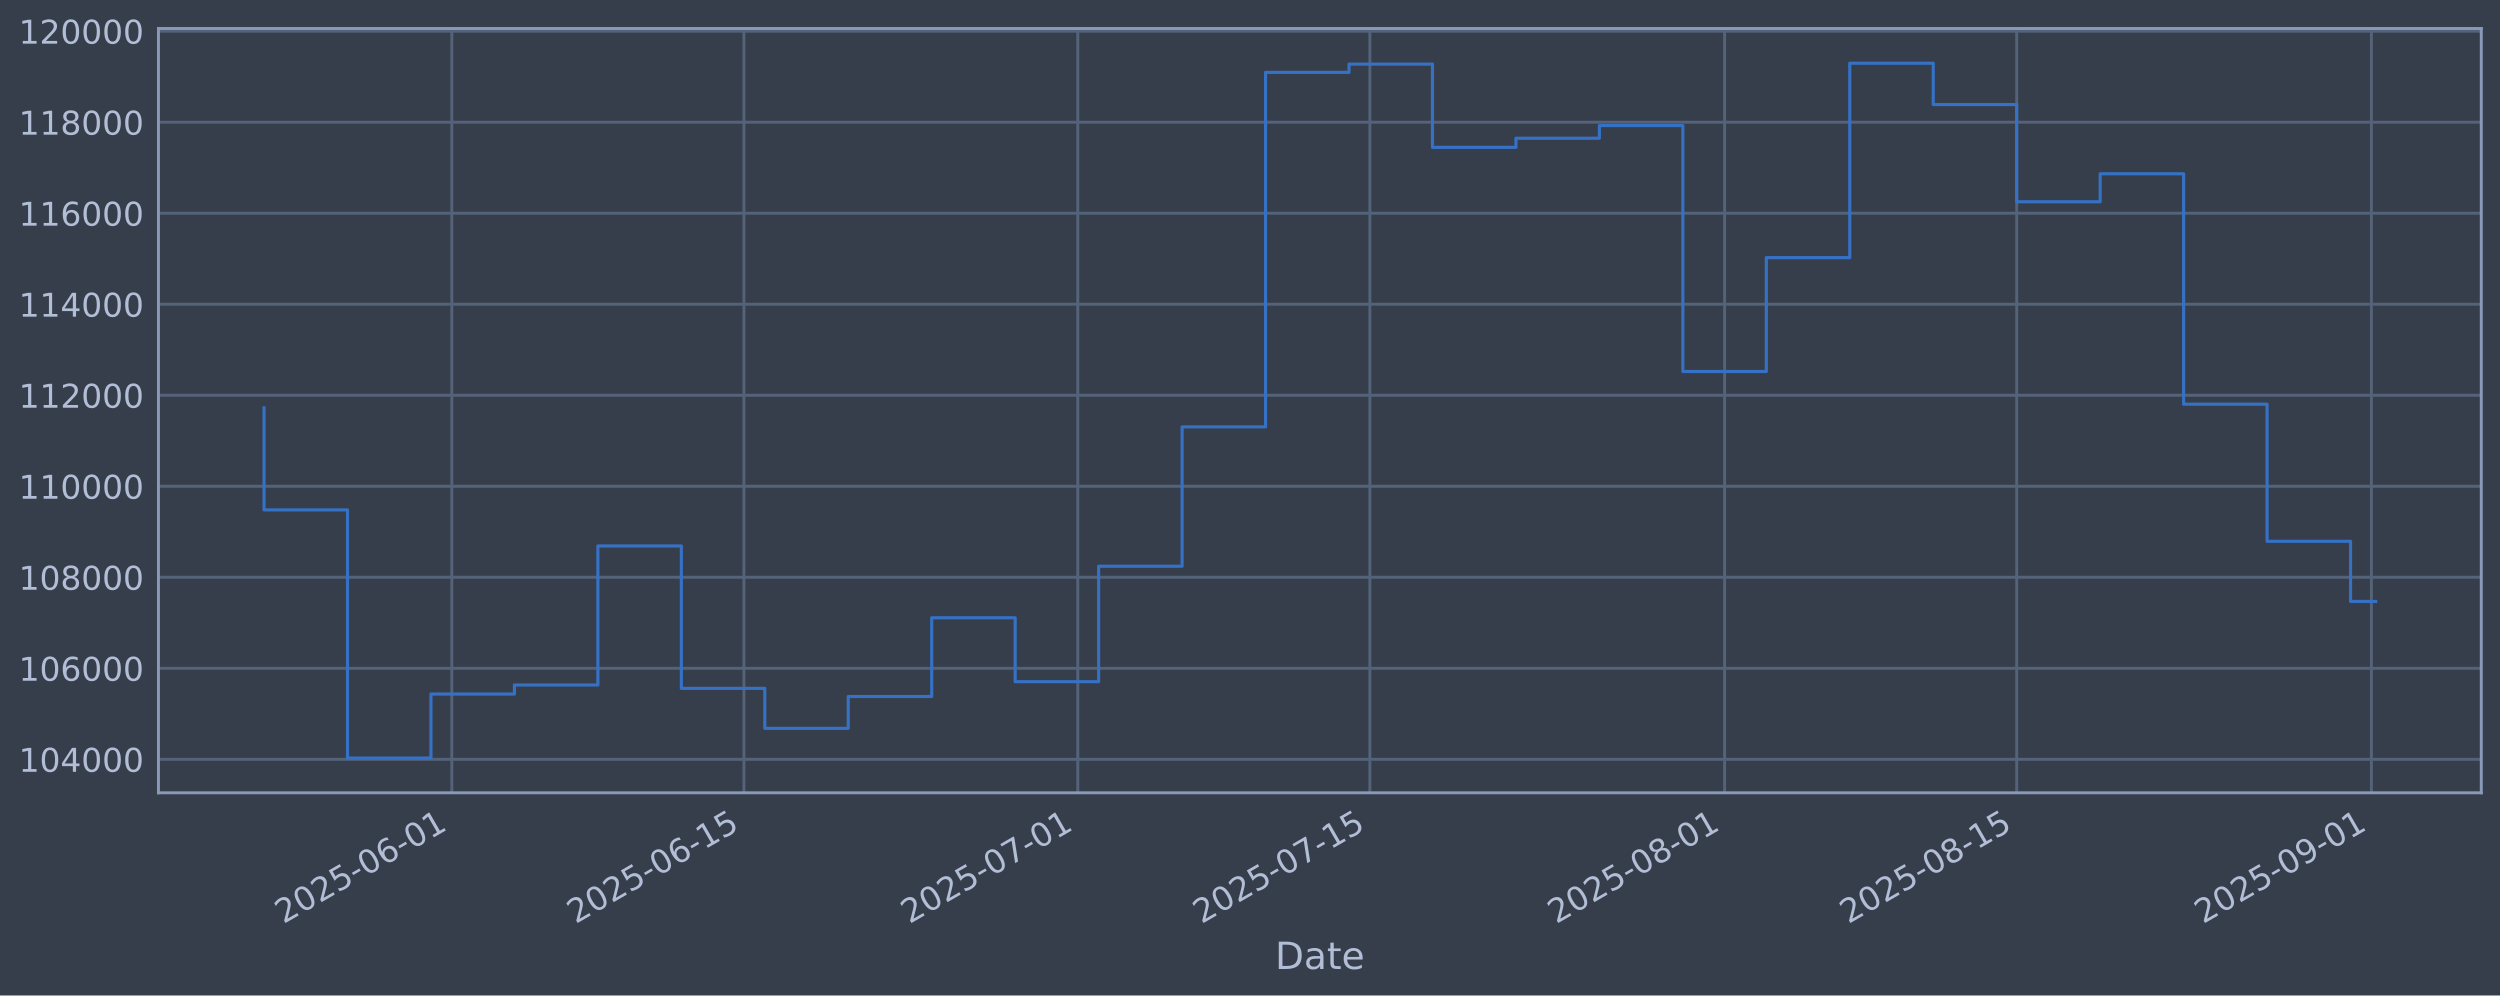
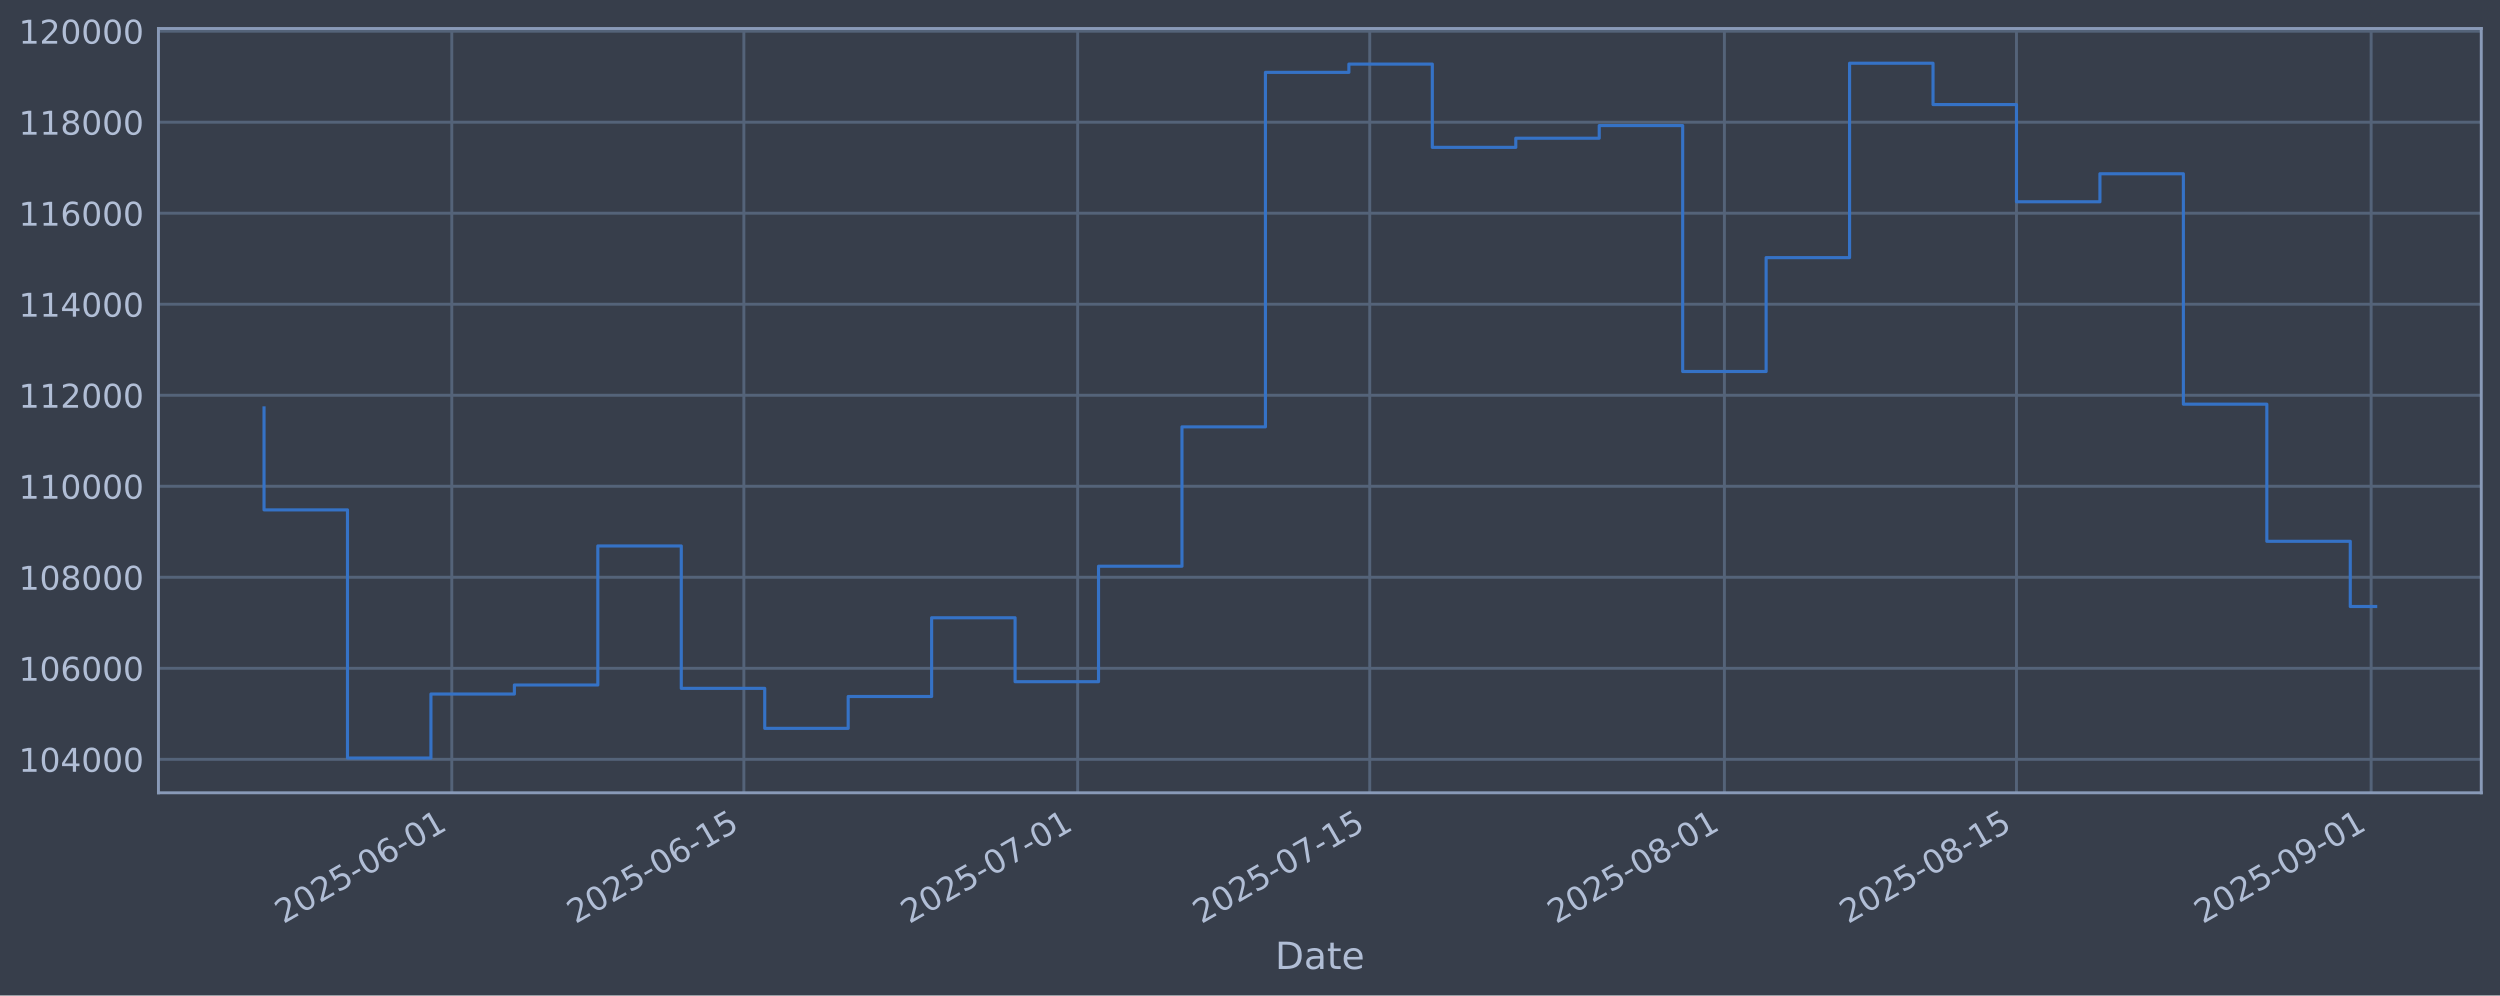
<svg xmlns="http://www.w3.org/2000/svg" xmlns:xlink="http://www.w3.org/1999/xlink" width="960.9pt" height="382.628pt" viewBox="0 0 960.9 382.628" version="1.1">
  <defs>
    <style type="text/css">*{stroke-linejoin: round; stroke-linecap: butt}</style>
  </defs>
  <g id="figure_1">
    <g id="patch_1">
      <path d="M 0 382.628  L 960.9 382.628  L 960.9 0  L 0 0  z " style="fill: #373e4b" />
    </g>
    <g id="axes_1">
      <g id="patch_2">
        <path d="M 60.901 304.718  L 953.701 304.718  L 953.701 10.958  L 60.901 10.958  z " style="fill: #373e4b" />
      </g>
      <g id="matplotlib.axis_1">
        <g id="xtick_1">
          <g id="line2d_1">
-             <path d="M 173.66 304.718  L 173.66 10.958  " clip-path="url(#pa0f0b55f8f)" style="fill: none; stroke: #546379; stroke-width: 1.12; stroke-linecap: square" />
+             <path d="M 173.65 304.718  L 173.65 10.958  " clip-path="url(#p39b70d3bb2)" style="fill: none; stroke: #546379; stroke-width: 1.12; stroke-linecap: square" />
          </g>
          <g id="line2d_2" />
          <g id="text_1">
-             <g style="fill: #b1bed6" transform="translate(108.9343 355.2226) rotate(-30) scale(0.126 -0.126)">
+             <g style="fill: #b1bed6" transform="translate(108.925 355.2226) rotate(-30) scale(0.126 -0.126)">
              <defs>
                <path id="DejaVuSans-32" d="M 1228 531  L 3431 531  L 3431 0  L 469 0  L 469 531  Q 828 903 1448 1529  Q 2069 2156 2228 2338  Q 2531 2678 2651 2914  Q 2772 3150 2772 3378  Q 2772 3750 2511 3984  Q 2250 4219 1831 4219  Q 1534 4219 1204 4116  Q 875 4013 500 3803  L 500 4441  Q 881 4594 1212 4672  Q 1544 4750 1819 4750  Q 2544 4750 2975 4387  Q 3406 4025 3406 3419  Q 3406 3131 3298 2873  Q 3191 2616 2906 2266  Q 2828 2175 2409 1742  Q 1991 1309 1228 531  z " transform="scale(0.015625)" />
                <path id="DejaVuSans-30" d="M 2034 4250  Q 1547 4250 1301 3770  Q 1056 3291 1056 2328  Q 1056 1369 1301 889  Q 1547 409 2034 409  Q 2525 409 2770 889  Q 3016 1369 3016 2328  Q 3016 3291 2770 3770  Q 2525 4250 2034 4250  z M 2034 4750  Q 2819 4750 3233 4129  Q 3647 3509 3647 2328  Q 3647 1150 3233 529  Q 2819 -91 2034 -91  Q 1250 -91 836 529  Q 422 1150 422 2328  Q 422 3509 836 4129  Q 1250 4750 2034 4750  z " transform="scale(0.015625)" />
                <path id="DejaVuSans-35" d="M 691 4666  L 3169 4666  L 3169 4134  L 1269 4134  L 1269 2991  Q 1406 3038 1543 3061  Q 1681 3084 1819 3084  Q 2600 3084 3056 2656  Q 3513 2228 3513 1497  Q 3513 744 3044 326  Q 2575 -91 1722 -91  Q 1428 -91 1123 -41  Q 819 9 494 109  L 494 744  Q 775 591 1075 516  Q 1375 441 1709 441  Q 2250 441 2565 725  Q 2881 1009 2881 1497  Q 2881 1984 2565 2268  Q 2250 2553 1709 2553  Q 1456 2553 1204 2497  Q 953 2441 691 2322  L 691 4666  z " transform="scale(0.015625)" />
                <path id="DejaVuSans-2d" d="M 313 2009  L 1997 2009  L 1997 1497  L 313 1497  L 313 2009  z " transform="scale(0.015625)" />
                <path id="DejaVuSans-36" d="M 2113 2584  Q 1688 2584 1439 2293  Q 1191 2003 1191 1497  Q 1191 994 1439 701  Q 1688 409 2113 409  Q 2538 409 2786 701  Q 3034 994 3034 1497  Q 3034 2003 2786 2293  Q 2538 2584 2113 2584  z M 3366 4563  L 3366 3988  Q 3128 4100 2886 4159  Q 2644 4219 2406 4219  Q 1781 4219 1451 3797  Q 1122 3375 1075 2522  Q 1259 2794 1537 2939  Q 1816 3084 2150 3084  Q 2853 3084 3261 2657  Q 3669 2231 3669 1497  Q 3669 778 3244 343  Q 2819 -91 2113 -91  Q 1303 -91 875 529  Q 447 1150 447 2328  Q 447 3434 972 4092  Q 1497 4750 2381 4750  Q 2619 4750 2861 4703  Q 3103 4656 3366 4563  z " transform="scale(0.015625)" />
                <path id="DejaVuSans-31" d="M 794 531  L 1825 531  L 1825 4091  L 703 3866  L 703 4441  L 1819 4666  L 2450 4666  L 2450 531  L 3481 531  L 3481 0  L 794 0  L 794 531  z " transform="scale(0.015625)" />
              </defs>
              <use xlink:href="#DejaVuSans-32" />
              <use xlink:href="#DejaVuSans-30" transform="translate(63.62305 0)" />
              <use xlink:href="#DejaVuSans-32" transform="translate(127.2461 0)" />
              <use xlink:href="#DejaVuSans-35" transform="translate(190.8691 0)" />
              <use xlink:href="#DejaVuSans-2d" transform="translate(254.4922 0)" />
              <use xlink:href="#DejaVuSans-30" transform="translate(290.5762 0)" />
              <use xlink:href="#DejaVuSans-36" transform="translate(354.1992 0)" />
              <use xlink:href="#DejaVuSans-2d" transform="translate(417.8223 0)" />
              <use xlink:href="#DejaVuSans-30" transform="translate(453.9062 0)" />
              <use xlink:href="#DejaVuSans-31" transform="translate(517.5293 0)" />
            </g>
          </g>
        </g>
        <g id="xtick_2">
          <g id="line2d_3">
-             <path d="M 285.936 304.718  L 285.936 10.958  " clip-path="url(#pa0f0b55f8f)" style="fill: none; stroke: #546379; stroke-width: 1.12; stroke-linecap: square" />
+             <path d="M 285.912 304.718  L 285.912 10.958  " clip-path="url(#p39b70d3bb2)" style="fill: none; stroke: #546379; stroke-width: 1.12; stroke-linecap: square" />
          </g>
          <g id="line2d_4" />
          <g id="text_2">
-             <g style="fill: #b1bed6" transform="translate(221.2103 355.2226) rotate(-30) scale(0.126 -0.126)">
+             <g style="fill: #b1bed6" transform="translate(221.1866 355.2226) rotate(-30) scale(0.126 -0.126)">
              <use xlink:href="#DejaVuSans-32" />
              <use xlink:href="#DejaVuSans-30" transform="translate(63.62305 0)" />
              <use xlink:href="#DejaVuSans-32" transform="translate(127.2461 0)" />
              <use xlink:href="#DejaVuSans-35" transform="translate(190.8691 0)" />
              <use xlink:href="#DejaVuSans-2d" transform="translate(254.4922 0)" />
              <use xlink:href="#DejaVuSans-30" transform="translate(290.5762 0)" />
              <use xlink:href="#DejaVuSans-36" transform="translate(354.1992 0)" />
              <use xlink:href="#DejaVuSans-2d" transform="translate(417.8223 0)" />
              <use xlink:href="#DejaVuSans-31" transform="translate(453.9062 0)" />
              <use xlink:href="#DejaVuSans-35" transform="translate(517.5293 0)" />
            </g>
          </g>
        </g>
        <g id="xtick_3">
          <g id="line2d_5">
-             <path d="M 414.251 304.718  L 414.251 10.958  " clip-path="url(#pa0f0b55f8f)" style="fill: none; stroke: #546379; stroke-width: 1.12; stroke-linecap: square" />
+             <path d="M 414.211 304.718  L 414.211 10.958  " clip-path="url(#p39b70d3bb2)" style="fill: none; stroke: #546379; stroke-width: 1.12; stroke-linecap: square" />
          </g>
          <g id="line2d_6" />
          <g id="text_3">
-             <g style="fill: #b1bed6" transform="translate(349.5258 355.2226) rotate(-30) scale(0.126 -0.126)">
+             <g style="fill: #b1bed6" transform="translate(349.4856 355.2226) rotate(-30) scale(0.126 -0.126)">
              <defs>
                <path id="DejaVuSans-37" d="M 525 4666  L 3525 4666  L 3525 4397  L 1831 0  L 1172 0  L 2766 4134  L 525 4134  L 525 4666  z " transform="scale(0.015625)" />
              </defs>
              <use xlink:href="#DejaVuSans-32" />
              <use xlink:href="#DejaVuSans-30" transform="translate(63.62305 0)" />
              <use xlink:href="#DejaVuSans-32" transform="translate(127.2461 0)" />
              <use xlink:href="#DejaVuSans-35" transform="translate(190.8691 0)" />
              <use xlink:href="#DejaVuSans-2d" transform="translate(254.4922 0)" />
              <use xlink:href="#DejaVuSans-30" transform="translate(290.5762 0)" />
              <use xlink:href="#DejaVuSans-37" transform="translate(354.1992 0)" />
              <use xlink:href="#DejaVuSans-2d" transform="translate(417.8223 0)" />
              <use xlink:href="#DejaVuSans-30" transform="translate(453.9062 0)" />
              <use xlink:href="#DejaVuSans-31" transform="translate(517.5293 0)" />
            </g>
          </g>
        </g>
        <g id="xtick_4">
          <g id="line2d_7">
-             <path d="M 526.527 304.718  L 526.527 10.958  " clip-path="url(#pa0f0b55f8f)" style="fill: none; stroke: #546379; stroke-width: 1.12; stroke-linecap: square" />
+             <path d="M 526.473 304.718  L 526.473 10.958  " clip-path="url(#p39b70d3bb2)" style="fill: none; stroke: #546379; stroke-width: 1.12; stroke-linecap: square" />
          </g>
          <g id="line2d_8" />
          <g id="text_4">
-             <g style="fill: #b1bed6" transform="translate(461.8019 355.2226) rotate(-30) scale(0.126 -0.126)">
+             <g style="fill: #b1bed6" transform="translate(461.7472 355.2226) rotate(-30) scale(0.126 -0.126)">
              <use xlink:href="#DejaVuSans-32" />
              <use xlink:href="#DejaVuSans-30" transform="translate(63.62305 0)" />
              <use xlink:href="#DejaVuSans-32" transform="translate(127.2461 0)" />
              <use xlink:href="#DejaVuSans-35" transform="translate(190.8691 0)" />
              <use xlink:href="#DejaVuSans-2d" transform="translate(254.4922 0)" />
              <use xlink:href="#DejaVuSans-30" transform="translate(290.5762 0)" />
              <use xlink:href="#DejaVuSans-37" transform="translate(354.1992 0)" />
              <use xlink:href="#DejaVuSans-2d" transform="translate(417.8223 0)" />
              <use xlink:href="#DejaVuSans-31" transform="translate(453.9062 0)" />
              <use xlink:href="#DejaVuSans-35" transform="translate(517.5293 0)" />
            </g>
          </g>
        </g>
        <g id="xtick_5">
          <g id="line2d_9">
-             <path d="M 662.863 304.718  L 662.863 10.958  " clip-path="url(#pa0f0b55f8f)" style="fill: none; stroke: #546379; stroke-width: 1.12; stroke-linecap: square" />
+             <path d="M 662.79 304.718  L 662.79 10.958  " clip-path="url(#p39b70d3bb2)" style="fill: none; stroke: #546379; stroke-width: 1.12; stroke-linecap: square" />
          </g>
          <g id="line2d_10" />
          <g id="text_5">
-             <g style="fill: #b1bed6" transform="translate(598.1371 355.2226) rotate(-30) scale(0.126 -0.126)">
+             <g style="fill: #b1bed6" transform="translate(598.0649 355.2226) rotate(-30) scale(0.126 -0.126)">
              <defs>
                <path id="DejaVuSans-38" d="M 2034 2216  Q 1584 2216 1326 1975  Q 1069 1734 1069 1313  Q 1069 891 1326 650  Q 1584 409 2034 409  Q 2484 409 2743 651  Q 3003 894 3003 1313  Q 3003 1734 2745 1975  Q 2488 2216 2034 2216  z M 1403 2484  Q 997 2584 770 2862  Q 544 3141 544 3541  Q 544 4100 942 4425  Q 1341 4750 2034 4750  Q 2731 4750 3128 4425  Q 3525 4100 3525 3541  Q 3525 3141 3298 2862  Q 3072 2584 2669 2484  Q 3125 2378 3379 2068  Q 3634 1759 3634 1313  Q 3634 634 3220 271  Q 2806 -91 2034 -91  Q 1263 -91 848 271  Q 434 634 434 1313  Q 434 1759 690 2068  Q 947 2378 1403 2484  z M 1172 3481  Q 1172 3119 1398 2916  Q 1625 2713 2034 2713  Q 2441 2713 2670 2916  Q 2900 3119 2900 3481  Q 2900 3844 2670 4047  Q 2441 4250 2034 4250  Q 1625 4250 1398 4047  Q 1172 3844 1172 3481  z " transform="scale(0.015625)" />
              </defs>
              <use xlink:href="#DejaVuSans-32" />
              <use xlink:href="#DejaVuSans-30" transform="translate(63.62305 0)" />
              <use xlink:href="#DejaVuSans-32" transform="translate(127.2461 0)" />
              <use xlink:href="#DejaVuSans-35" transform="translate(190.8691 0)" />
              <use xlink:href="#DejaVuSans-2d" transform="translate(254.4922 0)" />
              <use xlink:href="#DejaVuSans-30" transform="translate(290.5762 0)" />
              <use xlink:href="#DejaVuSans-38" transform="translate(354.1992 0)" />
              <use xlink:href="#DejaVuSans-2d" transform="translate(417.8223 0)" />
              <use xlink:href="#DejaVuSans-30" transform="translate(453.9062 0)" />
              <use xlink:href="#DejaVuSans-31" transform="translate(517.5293 0)" />
            </g>
          </g>
        </g>
        <g id="xtick_6">
          <g id="line2d_11">
-             <path d="M 775.139 304.718  L 775.139 10.958  " clip-path="url(#pa0f0b55f8f)" style="fill: none; stroke: #546379; stroke-width: 1.12; stroke-linecap: square" />
+             <path d="M 775.052 304.718  L 775.052 10.958  " clip-path="url(#p39b70d3bb2)" style="fill: none; stroke: #546379; stroke-width: 1.12; stroke-linecap: square" />
          </g>
          <g id="line2d_12" />
          <g id="text_6">
-             <g style="fill: #b1bed6" transform="translate(710.4131 355.2226) rotate(-30) scale(0.126 -0.126)">
+             <g style="fill: #b1bed6" transform="translate(710.3265 355.2226) rotate(-30) scale(0.126 -0.126)">
              <use xlink:href="#DejaVuSans-32" />
              <use xlink:href="#DejaVuSans-30" transform="translate(63.62305 0)" />
              <use xlink:href="#DejaVuSans-32" transform="translate(127.2461 0)" />
              <use xlink:href="#DejaVuSans-35" transform="translate(190.8691 0)" />
              <use xlink:href="#DejaVuSans-2d" transform="translate(254.4922 0)" />
              <use xlink:href="#DejaVuSans-30" transform="translate(290.5762 0)" />
              <use xlink:href="#DejaVuSans-38" transform="translate(354.1992 0)" />
              <use xlink:href="#DejaVuSans-2d" transform="translate(417.8223 0)" />
              <use xlink:href="#DejaVuSans-31" transform="translate(453.9062 0)" />
              <use xlink:href="#DejaVuSans-35" transform="translate(517.5293 0)" />
            </g>
          </g>
        </g>
        <g id="xtick_7">
          <g id="line2d_13">
-             <path d="M 911.474 304.718  L 911.474 10.958  " clip-path="url(#pa0f0b55f8f)" style="fill: none; stroke: #546379; stroke-width: 1.12; stroke-linecap: square" />
+             <path d="M 911.37 304.718  L 911.37 10.958  " clip-path="url(#p39b70d3bb2)" style="fill: none; stroke: #546379; stroke-width: 1.12; stroke-linecap: square" />
          </g>
          <g id="line2d_14" />
          <g id="text_7">
-             <g style="fill: #b1bed6" transform="translate(846.7484 355.2226) rotate(-30) scale(0.126 -0.126)">
+             <g style="fill: #b1bed6" transform="translate(846.6442 355.2226) rotate(-30) scale(0.126 -0.126)">
              <defs>
                <path id="DejaVuSans-39" d="M 703 97  L 703 672  Q 941 559 1184 500  Q 1428 441 1663 441  Q 2288 441 2617 861  Q 2947 1281 2994 2138  Q 2813 1869 2534 1725  Q 2256 1581 1919 1581  Q 1219 1581 811 2004  Q 403 2428 403 3163  Q 403 3881 828 4315  Q 1253 4750 1959 4750  Q 2769 4750 3195 4129  Q 3622 3509 3622 2328  Q 3622 1225 3098 567  Q 2575 -91 1691 -91  Q 1453 -91 1209 -44  Q 966 3 703 97  z M 1959 2075  Q 2384 2075 2632 2365  Q 2881 2656 2881 3163  Q 2881 3666 2632 3958  Q 2384 4250 1959 4250  Q 1534 4250 1286 3958  Q 1038 3666 1038 3163  Q 1038 2656 1286 2365  Q 1534 2075 1959 2075  z " transform="scale(0.015625)" />
              </defs>
              <use xlink:href="#DejaVuSans-32" />
              <use xlink:href="#DejaVuSans-30" transform="translate(63.62305 0)" />
              <use xlink:href="#DejaVuSans-32" transform="translate(127.2461 0)" />
              <use xlink:href="#DejaVuSans-35" transform="translate(190.8691 0)" />
              <use xlink:href="#DejaVuSans-2d" transform="translate(254.4922 0)" />
              <use xlink:href="#DejaVuSans-30" transform="translate(290.5762 0)" />
              <use xlink:href="#DejaVuSans-39" transform="translate(354.1992 0)" />
              <use xlink:href="#DejaVuSans-2d" transform="translate(417.8223 0)" />
              <use xlink:href="#DejaVuSans-30" transform="translate(453.9062 0)" />
              <use xlink:href="#DejaVuSans-31" transform="translate(517.5293 0)" />
            </g>
          </g>
        </g>
        <g id="text_8">
          <g style="fill: #b1bed6" transform="translate(490.0914 372.4337) scale(0.144 -0.144)">
            <defs>
              <path id="DejaVuSans-44" d="M 1259 4147  L 1259 519  L 2022 519  Q 2988 519 3436 956  Q 3884 1394 3884 2338  Q 3884 3275 3436 3711  Q 2988 4147 2022 4147  L 1259 4147  z M 628 4666  L 1925 4666  Q 3281 4666 3915 4102  Q 4550 3538 4550 2338  Q 4550 1131 3912 565  Q 3275 0 1925 0  L 628 0  L 628 4666  z " transform="scale(0.015625)" />
              <path id="DejaVuSans-61" d="M 2194 1759  Q 1497 1759 1228 1600  Q 959 1441 959 1056  Q 959 750 1161 570  Q 1363 391 1709 391  Q 2188 391 2477 730  Q 2766 1069 2766 1631  L 2766 1759  L 2194 1759  z M 3341 1997  L 3341 0  L 2766 0  L 2766 531  Q 2569 213 2275 61  Q 1981 -91 1556 -91  Q 1019 -91 701 211  Q 384 513 384 1019  Q 384 1609 779 1909  Q 1175 2209 1959 2209  L 2766 2209  L 2766 2266  Q 2766 2663 2505 2880  Q 2244 3097 1772 3097  Q 1472 3097 1187 3025  Q 903 2953 641 2809  L 641 3341  Q 956 3463 1253 3523  Q 1550 3584 1831 3584  Q 2591 3584 2966 3190  Q 3341 2797 3341 1997  z " transform="scale(0.015625)" />
              <path id="DejaVuSans-74" d="M 1172 4494  L 1172 3500  L 2356 3500  L 2356 3053  L 1172 3053  L 1172 1153  Q 1172 725 1289 603  Q 1406 481 1766 481  L 2356 481  L 2356 0  L 1766 0  Q 1100 0 847 248  Q 594 497 594 1153  L 594 3053  L 172 3053  L 172 3500  L 594 3500  L 594 4494  L 1172 4494  z " transform="scale(0.015625)" />
              <path id="DejaVuSans-65" d="M 3597 1894  L 3597 1613  L 953 1613  Q 991 1019 1311 708  Q 1631 397 2203 397  Q 2534 397 2845 478  Q 3156 559 3463 722  L 3463 178  Q 3153 47 2828 -22  Q 2503 -91 2169 -91  Q 1331 -91 842 396  Q 353 884 353 1716  Q 353 2575 817 3079  Q 1281 3584 2069 3584  Q 2775 3584 3186 3129  Q 3597 2675 3597 1894  z M 3022 2063  Q 3016 2534 2758 2815  Q 2500 3097 2075 3097  Q 1594 3097 1305 2825  Q 1016 2553 972 2059  L 3022 2063  z " transform="scale(0.015625)" />
            </defs>
            <use xlink:href="#DejaVuSans-44" />
            <use xlink:href="#DejaVuSans-61" transform="translate(77.00195 0)" />
            <use xlink:href="#DejaVuSans-74" transform="translate(138.2812 0)" />
            <use xlink:href="#DejaVuSans-65" transform="translate(177.4902 0)" />
          </g>
        </g>
      </g>
      <g id="matplotlib.axis_2">
        <g id="ytick_1">
          <g id="line2d_15">
-             <path d="M 60.901 291.85  L 953.701 291.85  " clip-path="url(#pa0f0b55f8f)" style="fill: none; stroke: #546379; stroke-width: 1.12; stroke-linecap: square" />
+             <path d="M 60.901 291.85  L 953.701 291.85  " clip-path="url(#p39b70d3bb2)" style="fill: none; stroke: #546379; stroke-width: 1.12; stroke-linecap: square" />
          </g>
          <g id="line2d_16" />
          <g id="text_9">
            <g style="fill: #b1bed6" transform="translate(7.2 296.6367) scale(0.126 -0.126)">
              <defs>
                <path id="DejaVuSans-34" d="M 2419 4116  L 825 1625  L 2419 1625  L 2419 4116  z M 2253 4666  L 3047 4666  L 3047 1625  L 3713 1625  L 3713 1100  L 3047 1100  L 3047 0  L 2419 0  L 2419 1100  L 313 1100  L 313 1709  L 2253 4666  z " transform="scale(0.015625)" />
              </defs>
              <use xlink:href="#DejaVuSans-31" />
              <use xlink:href="#DejaVuSans-30" transform="translate(63.62305 0)" />
              <use xlink:href="#DejaVuSans-34" transform="translate(127.2461 0)" />
              <use xlink:href="#DejaVuSans-30" transform="translate(190.8691 0)" />
              <use xlink:href="#DejaVuSans-30" transform="translate(254.4922 0)" />
              <use xlink:href="#DejaVuSans-30" transform="translate(318.1152 0)" />
            </g>
          </g>
        </g>
        <g id="ytick_2">
          <g id="line2d_17">
-             <path d="M 60.901 256.867  L 953.701 256.867  " clip-path="url(#pa0f0b55f8f)" style="fill: none; stroke: #546379; stroke-width: 1.12; stroke-linecap: square" />
+             <path d="M 60.901 256.867  L 953.701 256.867  " clip-path="url(#p39b70d3bb2)" style="fill: none; stroke: #546379; stroke-width: 1.12; stroke-linecap: square" />
          </g>
          <g id="line2d_18" />
          <g id="text_10">
            <g style="fill: #b1bed6" transform="translate(7.2 261.6538) scale(0.126 -0.126)">
              <use xlink:href="#DejaVuSans-31" />
              <use xlink:href="#DejaVuSans-30" transform="translate(63.62305 0)" />
              <use xlink:href="#DejaVuSans-36" transform="translate(127.2461 0)" />
              <use xlink:href="#DejaVuSans-30" transform="translate(190.8691 0)" />
              <use xlink:href="#DejaVuSans-30" transform="translate(254.4922 0)" />
              <use xlink:href="#DejaVuSans-30" transform="translate(318.1152 0)" />
            </g>
          </g>
        </g>
        <g id="ytick_3">
          <g id="line2d_19">
-             <path d="M 60.901 221.884  L 953.701 221.884  " clip-path="url(#pa0f0b55f8f)" style="fill: none; stroke: #546379; stroke-width: 1.12; stroke-linecap: square" />
+             <path d="M 60.901 221.884  L 953.701 221.884  " clip-path="url(#p39b70d3bb2)" style="fill: none; stroke: #546379; stroke-width: 1.12; stroke-linecap: square" />
          </g>
          <g id="line2d_20" />
          <g id="text_11">
            <g style="fill: #b1bed6" transform="translate(7.2 226.671) scale(0.126 -0.126)">
              <use xlink:href="#DejaVuSans-31" />
              <use xlink:href="#DejaVuSans-30" transform="translate(63.62305 0)" />
              <use xlink:href="#DejaVuSans-38" transform="translate(127.2461 0)" />
              <use xlink:href="#DejaVuSans-30" transform="translate(190.8691 0)" />
              <use xlink:href="#DejaVuSans-30" transform="translate(254.4922 0)" />
              <use xlink:href="#DejaVuSans-30" transform="translate(318.1152 0)" />
            </g>
          </g>
        </g>
        <g id="ytick_4">
          <g id="line2d_21">
-             <path d="M 60.901 186.901  L 953.701 186.901  " clip-path="url(#pa0f0b55f8f)" style="fill: none; stroke: #546379; stroke-width: 1.12; stroke-linecap: square" />
+             <path d="M 60.901 186.901  L 953.701 186.901  " clip-path="url(#p39b70d3bb2)" style="fill: none; stroke: #546379; stroke-width: 1.12; stroke-linecap: square" />
          </g>
          <g id="line2d_22" />
          <g id="text_12">
            <g style="fill: #b1bed6" transform="translate(7.2 191.6882) scale(0.126 -0.126)">
              <use xlink:href="#DejaVuSans-31" />
              <use xlink:href="#DejaVuSans-31" transform="translate(63.62305 0)" />
              <use xlink:href="#DejaVuSans-30" transform="translate(127.2461 0)" />
              <use xlink:href="#DejaVuSans-30" transform="translate(190.8691 0)" />
              <use xlink:href="#DejaVuSans-30" transform="translate(254.4922 0)" />
              <use xlink:href="#DejaVuSans-30" transform="translate(318.1152 0)" />
            </g>
          </g>
        </g>
        <g id="ytick_5">
          <g id="line2d_23">
-             <path d="M 60.901 151.918  L 953.701 151.918  " clip-path="url(#pa0f0b55f8f)" style="fill: none; stroke: #546379; stroke-width: 1.12; stroke-linecap: square" />
+             <path d="M 60.901 151.918  L 953.701 151.918  " clip-path="url(#p39b70d3bb2)" style="fill: none; stroke: #546379; stroke-width: 1.12; stroke-linecap: square" />
          </g>
          <g id="line2d_24" />
          <g id="text_13">
            <g style="fill: #b1bed6" transform="translate(7.2 156.7053) scale(0.126 -0.126)">
              <use xlink:href="#DejaVuSans-31" />
              <use xlink:href="#DejaVuSans-31" transform="translate(63.62305 0)" />
              <use xlink:href="#DejaVuSans-32" transform="translate(127.2461 0)" />
              <use xlink:href="#DejaVuSans-30" transform="translate(190.8691 0)" />
              <use xlink:href="#DejaVuSans-30" transform="translate(254.4922 0)" />
              <use xlink:href="#DejaVuSans-30" transform="translate(318.1152 0)" />
            </g>
          </g>
        </g>
        <g id="ytick_6">
          <g id="line2d_25">
-             <path d="M 60.901 116.936  L 953.701 116.936  " clip-path="url(#pa0f0b55f8f)" style="fill: none; stroke: #546379; stroke-width: 1.12; stroke-linecap: square" />
+             <path d="M 60.901 116.936  L 953.701 116.936  " clip-path="url(#p39b70d3bb2)" style="fill: none; stroke: #546379; stroke-width: 1.12; stroke-linecap: square" />
          </g>
          <g id="line2d_26" />
          <g id="text_14">
            <g style="fill: #b1bed6" transform="translate(7.2 121.7225) scale(0.126 -0.126)">
              <use xlink:href="#DejaVuSans-31" />
              <use xlink:href="#DejaVuSans-31" transform="translate(63.62305 0)" />
              <use xlink:href="#DejaVuSans-34" transform="translate(127.2461 0)" />
              <use xlink:href="#DejaVuSans-30" transform="translate(190.8691 0)" />
              <use xlink:href="#DejaVuSans-30" transform="translate(254.4922 0)" />
              <use xlink:href="#DejaVuSans-30" transform="translate(318.1152 0)" />
            </g>
          </g>
        </g>
        <g id="ytick_7">
          <g id="line2d_27">
-             <path d="M 60.901 81.953  L 953.701 81.953  " clip-path="url(#pa0f0b55f8f)" style="fill: none; stroke: #546379; stroke-width: 1.12; stroke-linecap: square" />
+             <path d="M 60.901 81.953  L 953.701 81.953  " clip-path="url(#p39b70d3bb2)" style="fill: none; stroke: #546379; stroke-width: 1.12; stroke-linecap: square" />
          </g>
          <g id="line2d_28" />
          <g id="text_15">
            <g style="fill: #b1bed6" transform="translate(7.2 86.73969) scale(0.126 -0.126)">
              <use xlink:href="#DejaVuSans-31" />
              <use xlink:href="#DejaVuSans-31" transform="translate(63.62305 0)" />
              <use xlink:href="#DejaVuSans-36" transform="translate(127.2461 0)" />
              <use xlink:href="#DejaVuSans-30" transform="translate(190.8691 0)" />
              <use xlink:href="#DejaVuSans-30" transform="translate(254.4922 0)" />
              <use xlink:href="#DejaVuSans-30" transform="translate(318.1152 0)" />
            </g>
          </g>
        </g>
        <g id="ytick_8">
          <g id="line2d_29">
-             <path d="M 60.901 46.97  L 953.701 46.97  " clip-path="url(#pa0f0b55f8f)" style="fill: none; stroke: #546379; stroke-width: 1.12; stroke-linecap: square" />
+             <path d="M 60.901 46.97  L 953.701 46.97  " clip-path="url(#p39b70d3bb2)" style="fill: none; stroke: #546379; stroke-width: 1.12; stroke-linecap: square" />
          </g>
          <g id="line2d_30" />
          <g id="text_16">
            <g style="fill: #b1bed6" transform="translate(7.2 51.75686) scale(0.126 -0.126)">
              <use xlink:href="#DejaVuSans-31" />
              <use xlink:href="#DejaVuSans-31" transform="translate(63.62305 0)" />
              <use xlink:href="#DejaVuSans-38" transform="translate(127.2461 0)" />
              <use xlink:href="#DejaVuSans-30" transform="translate(190.8691 0)" />
              <use xlink:href="#DejaVuSans-30" transform="translate(254.4922 0)" />
              <use xlink:href="#DejaVuSans-30" transform="translate(318.1152 0)" />
            </g>
          </g>
        </g>
        <g id="ytick_9">
          <g id="line2d_31">
-             <path d="M 60.901 11.987  L 953.701 11.987  " clip-path="url(#pa0f0b55f8f)" style="fill: none; stroke: #546379; stroke-width: 1.12; stroke-linecap: square" />
+             <path d="M 60.901 11.987  L 953.701 11.987  " clip-path="url(#p39b70d3bb2)" style="fill: none; stroke: #546379; stroke-width: 1.12; stroke-linecap: square" />
          </g>
          <g id="line2d_32" />
          <g id="text_17">
            <g style="fill: #b1bed6" transform="translate(7.2 16.77403) scale(0.126 -0.126)">
              <use xlink:href="#DejaVuSans-31" />
              <use xlink:href="#DejaVuSans-32" transform="translate(63.62305 0)" />
              <use xlink:href="#DejaVuSans-30" transform="translate(127.2461 0)" />
              <use xlink:href="#DejaVuSans-30" transform="translate(190.8691 0)" />
              <use xlink:href="#DejaVuSans-30" transform="translate(254.4922 0)" />
              <use xlink:href="#DejaVuSans-30" transform="translate(318.1152 0)" />
            </g>
          </g>
        </g>
      </g>
      <g id="line2d_33">
-         <path d="M 101.482 156.778  L 101.482 195.974  L 133.561 195.974  L 133.561 291.366  L 165.64 291.366  L 165.64 266.759  L 197.719 266.759  L 197.719 263.286  L 229.798 263.286  L 229.798 209.841  L 261.877 209.841  L 261.877 264.586  L 293.956 264.586  L 293.956 279.95  L 326.034 279.95  L 326.034 267.706  L 358.113 267.706  L 358.113 237.446  L 390.192 237.446  L 390.192 262.012  L 422.271 262.012  L 422.271 217.631  L 454.35 217.631  L 454.35 164.07  L 486.429 164.07  L 486.429 27.81  L 518.508 27.81  L 518.508 24.636  L 550.587 24.636  L 550.587 56.646  L 582.665 56.646  L 582.665 53.121  L 614.744 53.121  L 614.744 48.272  L 646.823 48.272  L 646.823 142.793  L 678.902 142.793  L 678.902 99.016  L 710.981 99.016  L 710.981 24.311  L 743.06 24.311  L 743.06 40.185  L 775.139 40.185  L 775.139 77.56  L 807.218 77.56  L 807.218 66.788  L 839.296 66.788  L 839.296 155.356  L 871.375 155.356  L 871.375 208.052  L 903.454 208.052  L 903.454 231.171  L 913.119 231.171  " clip-path="url(#pa0f0b55f8f)" style="fill: none; stroke: #3572c6; stroke-width: 1.2; stroke-linecap: square" />
+         <path d="M 101.482 156.778  L 101.482 195.974  L 133.557 195.974  L 133.557 291.366  L 165.632 291.366  L 165.632 266.759  L 197.707 266.759  L 197.707 263.286  L 229.781 263.286  L 229.781 209.841  L 261.856 209.841  L 261.856 264.586  L 293.931 264.586  L 293.931 279.95  L 326.006 279.95  L 326.006 267.706  L 358.08 267.706  L 358.08 237.446  L 390.155 237.446  L 390.155 262.012  L 422.23 262.012  L 422.23 217.631  L 454.305 217.631  L 454.305 164.07  L 486.379 164.07  L 486.379 27.81  L 518.454 27.81  L 518.454 24.636  L 550.529 24.636  L 550.529 56.646  L 582.604 56.646  L 582.604 53.121  L 614.678 53.121  L 614.678 48.272  L 646.753 48.272  L 646.753 142.793  L 678.828 142.793  L 678.828 99.016  L 710.903 99.016  L 710.903 24.311  L 742.977 24.311  L 742.977 40.185  L 775.052 40.185  L 775.052 77.56  L 807.127 77.56  L 807.127 66.788  L 839.202 66.788  L 839.202 155.356  L 871.276 155.356  L 871.276 208.052  L 903.351 208.052  L 903.351 233.125  L 913.119 233.125  " clip-path="url(#p39b70d3bb2)" style="fill: none; stroke: #3572c6; stroke-width: 1.2; stroke-linecap: square" />
      </g>
      <g id="patch_3">
        <path d="M 60.901 304.718  L 60.901 10.958  " style="fill: none; stroke: #899ab8; stroke-width: 1.12; stroke-linejoin: miter; stroke-linecap: square" />
      </g>
      <g id="patch_4">
        <path d="M 953.701 304.718  L 953.701 10.958  " style="fill: none; stroke: #899ab8; stroke-width: 1.12; stroke-linejoin: miter; stroke-linecap: square" />
      </g>
      <g id="patch_5">
        <path d="M 60.901 304.718  L 953.701 304.718  " style="fill: none; stroke: #899ab8; stroke-width: 1.12; stroke-linejoin: miter; stroke-linecap: square" />
      </g>
      <g id="patch_6">
        <path d="M 60.901 10.958  L 953.701 10.958  " style="fill: none; stroke: #899ab8; stroke-width: 1.12; stroke-linejoin: miter; stroke-linecap: square" />
      </g>
    </g>
  </g>
  <defs>
-     <clipPath id="pa0f0b55f8f">
+     <clipPath id="p39b70d3bb2">
      <rect x="60.901" y="10.958" width="892.8" height="293.76" />
    </clipPath>
  </defs>
</svg>
